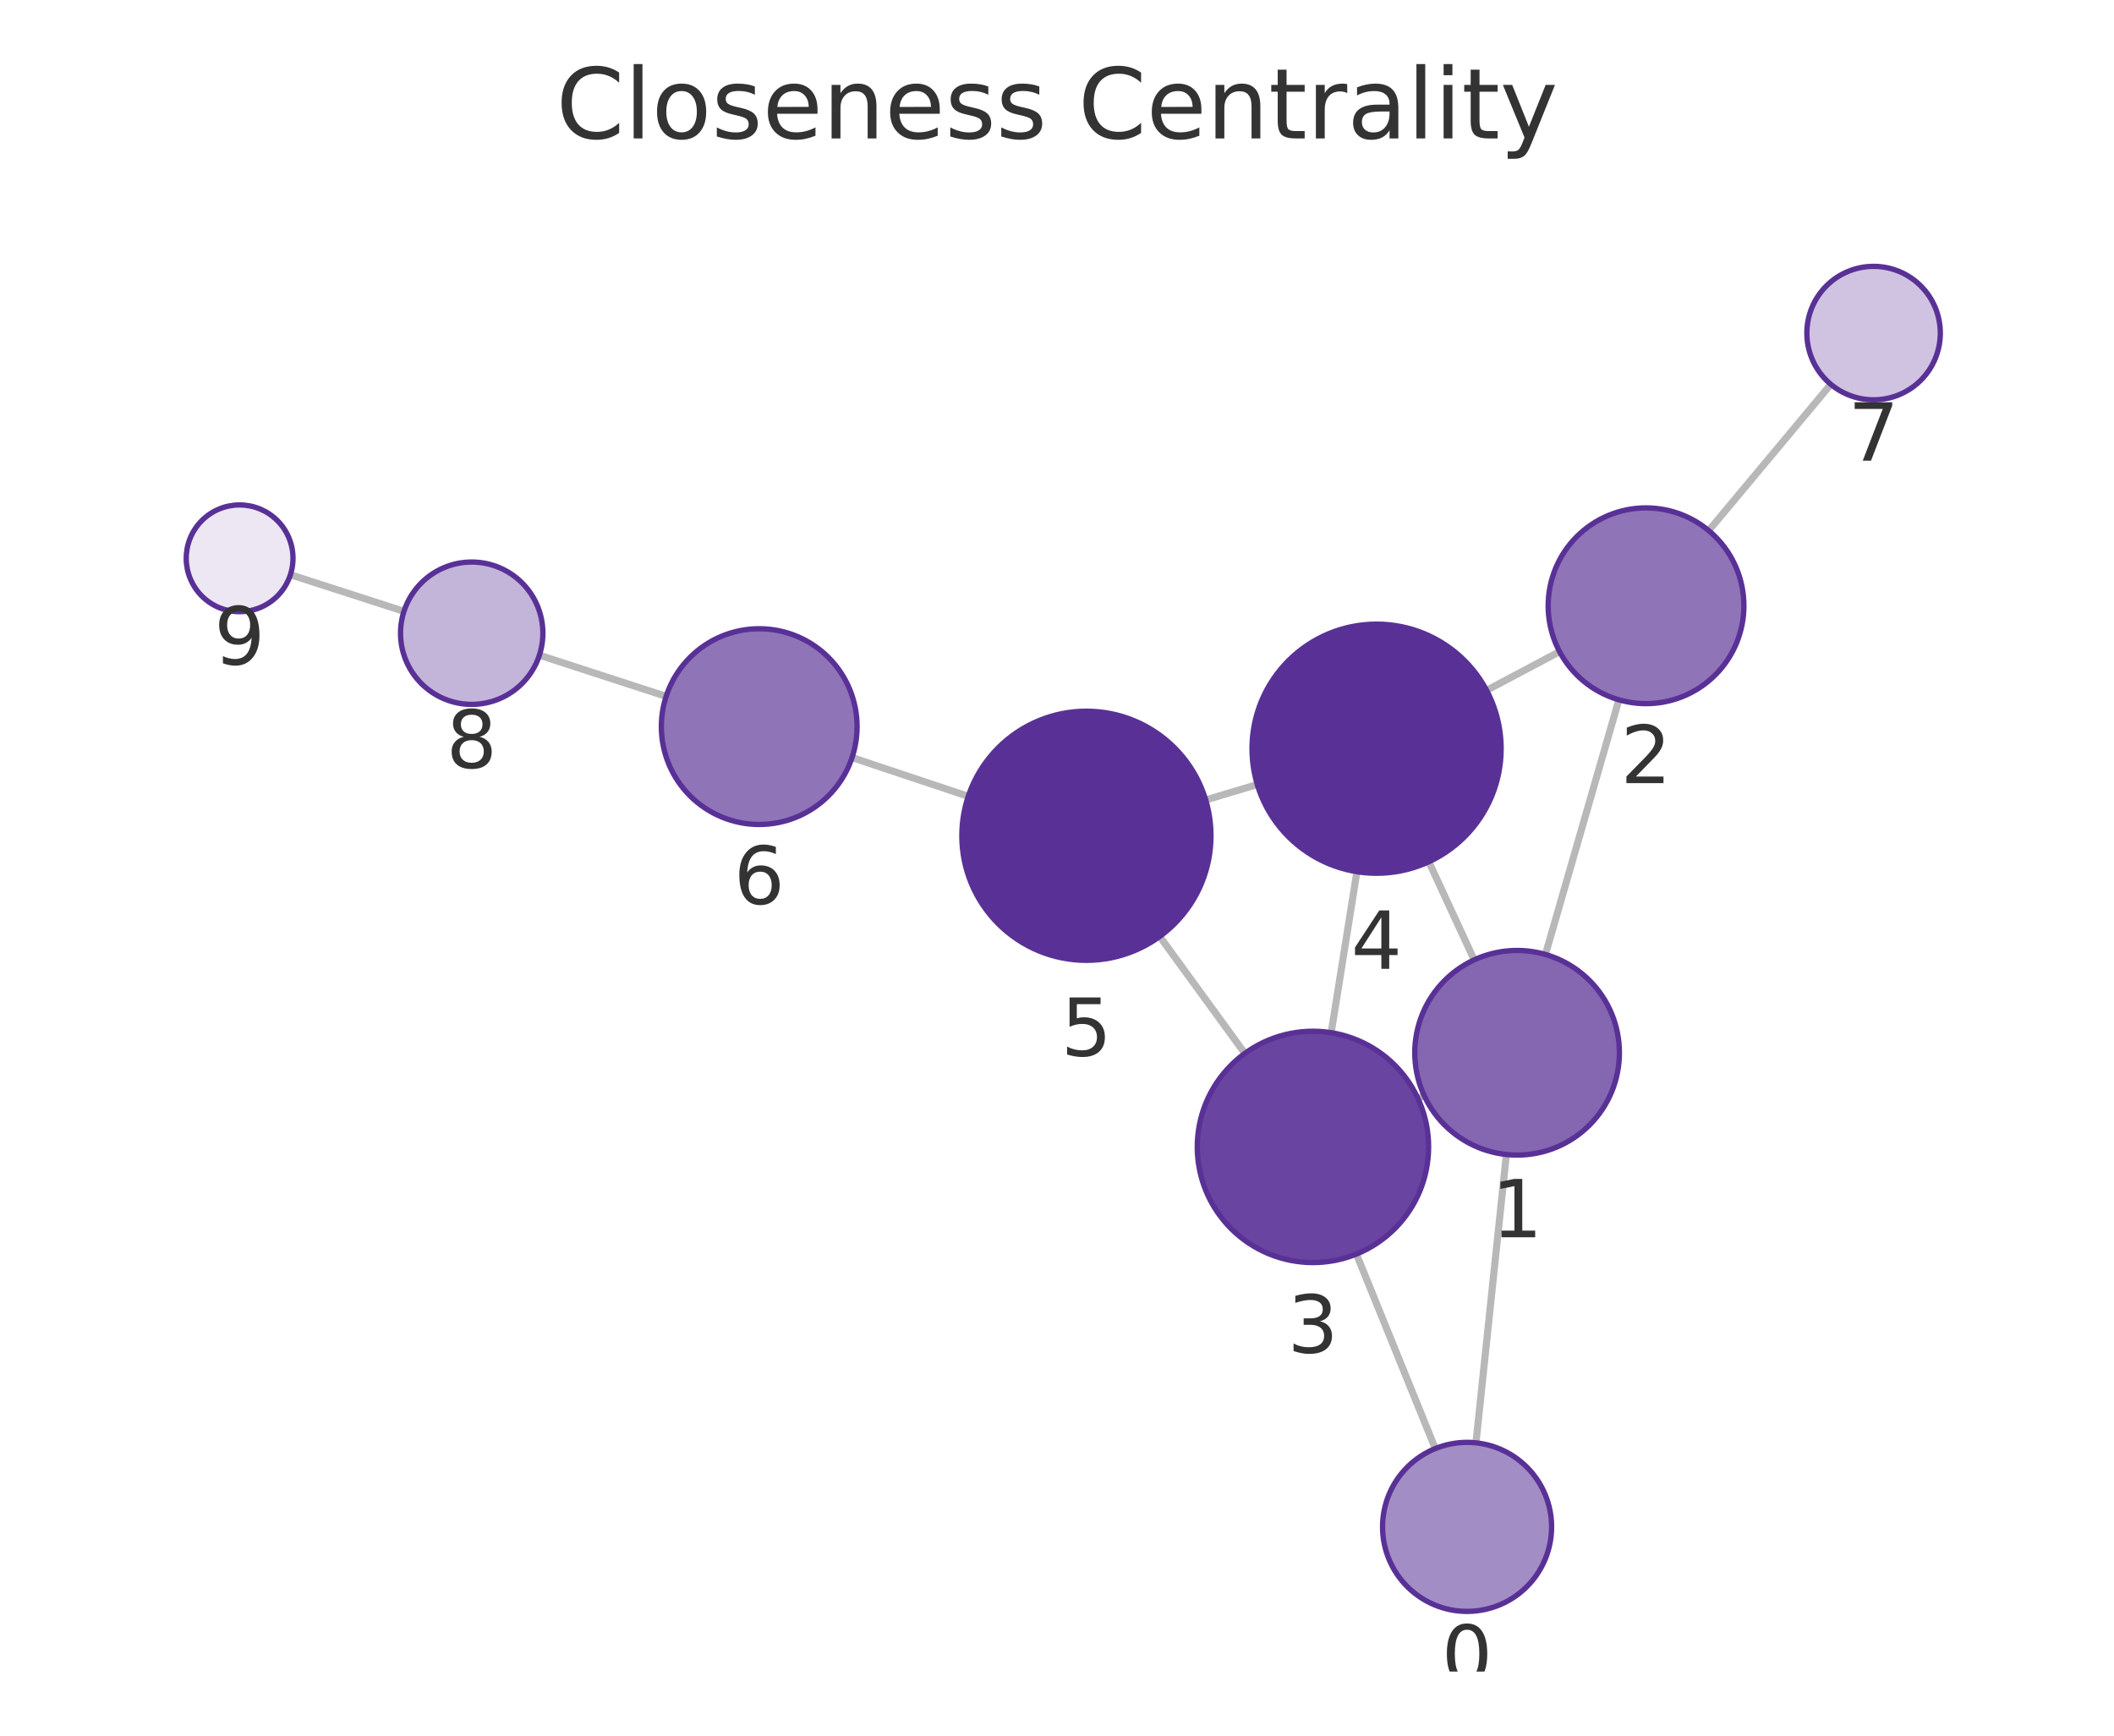
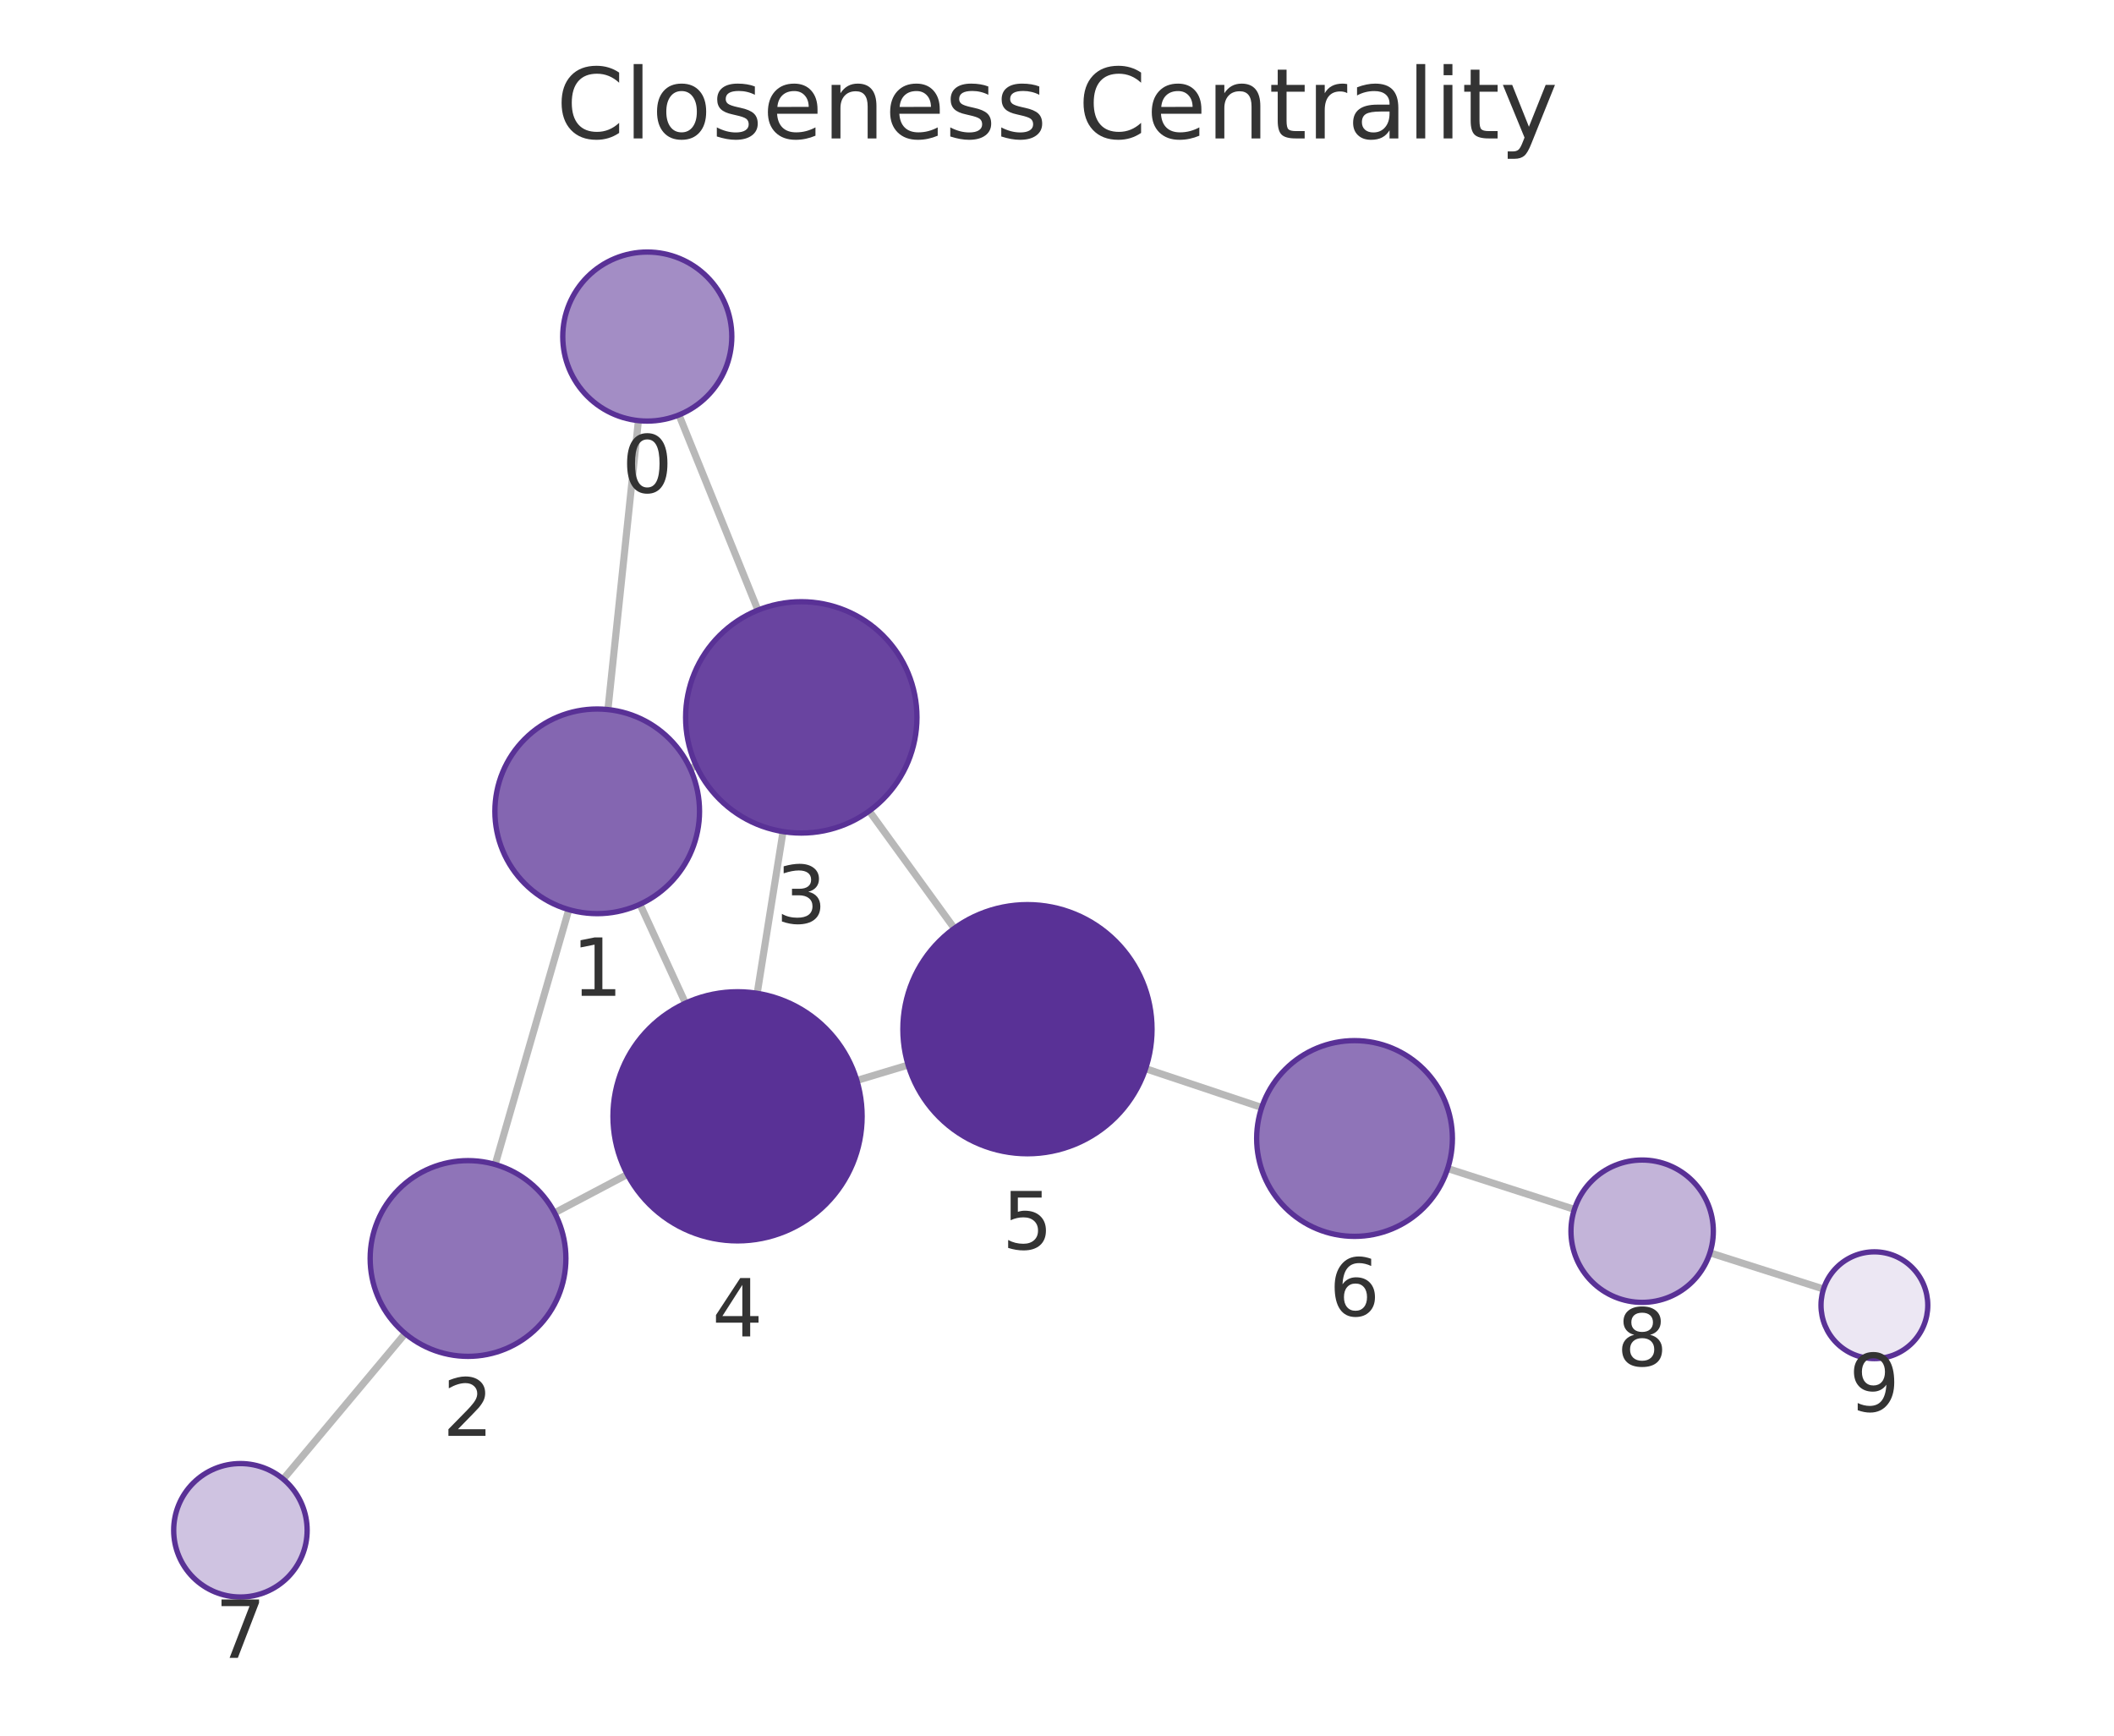
<svg xmlns="http://www.w3.org/2000/svg" xmlns:xlink="http://www.w3.org/1999/xlink" width="237.6pt" height="195.078pt" viewBox="0 0 237.6 195.078" version="1.1">
  <defs>
    <style type="text/css">*{stroke-linejoin: round; stroke-linecap: butt}</style>
  </defs>
  <g id="figure_1">
    <g id="patch_1">
      <path d="M 0 195.078  L 237.6 195.078  L 237.6 0  L 0 0  L 0 195.078  z " style="fill: none" />
    </g>
    <g id="axes_1">
      <g id="patch_2">
        <path d="M 7.2 187.878  L 230.4 187.878  L 230.4 21.558  L 7.2 21.558  L 7.2 187.878  z " style="fill: none" />
      </g>
      <g id="EdgeCollection_1">
-         <path d="M 165.887 162.166  L 169.305 129.762  " clip-path="url(#pa64f162044)" style="fill: #b8b8b8; stroke: #b8b8b8; stroke-width: 0.8" />
-         <path d="M 161.319 162.81  L 152.452 140.952  " clip-path="url(#pa64f162044)" style="fill: #b8b8b8; stroke: #b8b8b8; stroke-width: 0.8" />
-         <path d="M 173.698 107.276  L 181.954 78.654  " clip-path="url(#pa64f162044)" style="fill: #b8b8b8; stroke: #b8b8b8; stroke-width: 0.8" />
-         <path d="M 160.068 123.141  L 159.371 123.462  " clip-path="url(#pa64f162044)" style="fill: #b8b8b8; stroke: #b8b8b8; stroke-width: 0.8" />
-         <path d="M 165.687 107.886  L 160.591 96.859  " clip-path="url(#pa64f162044)" style="fill: #b8b8b8; stroke: #b8b8b8; stroke-width: 0.8" />
-         <path d="M 175.286 73.24  L 167.085 77.59  " clip-path="url(#pa64f162044)" style="fill: #b8b8b8; stroke: #b8b8b8; stroke-width: 0.8" />
-         <path d="M 192.051 59.639  L 205.773 43.196  " clip-path="url(#pa64f162044)" style="fill: #b8b8b8; stroke: #b8b8b8; stroke-width: 0.8" />
-         <path d="M 149.617 116.068  L 152.509 97.975  " clip-path="url(#pa64f162044)" style="fill: #b8b8b8; stroke: #b8b8b8; stroke-width: 0.8" />
-         <path d="M 139.914 118.396  L 130.345 105.254  " clip-path="url(#pa64f162044)" style="fill: #b8b8b8; stroke: #b8b8b8; stroke-width: 0.8" />
-         <path d="M 141.308 88.174  L 135.514 89.912  " clip-path="url(#pa64f162044)" style="fill: #b8b8b8; stroke: #b8b8b8; stroke-width: 0.8" />
-         <path d="M 108.824 89.505  L 95.766 85.147  " clip-path="url(#pa64f162044)" style="fill: #b8b8b8; stroke: #b8b8b8; stroke-width: 0.8" />
-         <path d="M 74.869 78.268  L 60.624 73.64  " clip-path="url(#pa64f162044)" style="fill: #b8b8b8; stroke: #b8b8b8; stroke-width: 0.8" />
-         <path d="M 45.402 68.712  L 32.641 64.594  " clip-path="url(#pa64f162044)" style="fill: #b8b8b8; stroke: #b8b8b8; stroke-width: 0.8" />
+         <path d="M 71.753 47.275  L 68.328 79.751  " clip-path="url(#pcb93bff821)" style="fill: #b8b8b8; stroke: #b8b8b8; stroke-width: 0.8" />
+         <path d="M 76.312 46.635  L 85.185 68.578  " clip-path="url(#pcb93bff821)" style="fill: #b8b8b8; stroke: #b8b8b8; stroke-width: 0.8" />
+         <path d="M 63.93 102.236  L 55.656 130.88  " clip-path="url(#pcb93bff821)" style="fill: #b8b8b8; stroke: #b8b8b8; stroke-width: 0.8" />
+         <path d="M 77.568 86.379  L 78.25 86.065  " clip-path="url(#pcb93bff821)" style="fill: #b8b8b8; stroke: #b8b8b8; stroke-width: 0.8" />
+         <path d="M 71.929 101.635  L 77.043 112.749  " clip-path="url(#pcb93bff821)" style="fill: #b8b8b8; stroke: #b8b8b8; stroke-width: 0.8" />
+         <path d="M 62.332 136.316  L 70.512 132  " clip-path="url(#pcb93bff821)" style="fill: #b8b8b8; stroke: #b8b8b8; stroke-width: 0.8" />
+         <path d="M 45.54 149.881  L 31.836 166.246  " clip-path="url(#pcb93bff821)" style="fill: #b8b8b8; stroke: #b8b8b8; stroke-width: 0.8" />
+         <path d="M 88.008 93.467  L 85.104 111.643  " clip-path="url(#pcb93bff821)" style="fill: #b8b8b8; stroke: #b8b8b8; stroke-width: 0.8" />
+         <path d="M 97.692 91.153  L 107.259 104.342  " clip-path="url(#pcb93bff821)" style="fill: #b8b8b8; stroke: #b8b8b8; stroke-width: 0.8" />
+         <path d="M 96.302 121.438  L 102.071 119.704  " clip-path="url(#pcb93bff821)" style="fill: #b8b8b8; stroke: #b8b8b8; stroke-width: 0.8" />
+         <path d="M 128.757 120.113  L 141.808 124.475  " clip-path="url(#pcb93bff821)" style="fill: #b8b8b8; stroke: #b8b8b8; stroke-width: 0.8" />
+         <path d="M 162.711 131.336  L 176.952 135.927  " clip-path="url(#pcb93bff821)" style="fill: #b8b8b8; stroke: #b8b8b8; stroke-width: 0.8" />
+         <path d="M 192.189 140.811  L 204.953 144.879  " clip-path="url(#pcb93bff821)" style="fill: #b8b8b8; stroke: #b8b8b8; stroke-width: 0.8" />
      </g>
      <g id="VertexCollection_1">
-         <path d="M 164.89 181.113  C 167.409 181.113 169.826 180.112 171.607 178.331  C 173.389 176.549 174.39 174.133 174.39 171.613  C 174.39 169.094 173.389 166.677 171.607 164.896  C 169.826 163.114 167.409 162.113 164.89 162.113  C 162.371 162.113 159.954 163.114 158.172 164.896  C 156.391 166.677 155.39 169.094 155.39 171.613  C 155.39 174.133 156.391 176.549 158.172 178.331  C 159.954 180.112 162.371 181.113 164.89 181.113  z " clip-path="url(#pa64f162044)" style="fill: #a38dc5; stroke: #593196; stroke-width: 0.6" />
-         <path d="M 170.511 129.825  C 173.561 129.825 176.486 128.614 178.643 126.457  C 180.799 124.301 182.011 121.375 182.011 118.325  C 182.011 115.276 180.799 112.35 178.643 110.194  C 176.486 108.037 173.561 106.825 170.511 106.825  C 167.461 106.825 164.536 108.037 162.379 110.194  C 160.223 112.35 159.011 115.276 159.011 118.325  C 159.011 121.375 160.223 124.301 162.379 126.457  C 164.536 128.614 167.461 129.825 170.511 129.825  z " clip-path="url(#pa64f162044)" style="fill: #8466b1; stroke: #593196; stroke-width: 0.6" />
-         <path d="M 185.003 79.085  C 187.92 79.085 190.718 77.926 192.781 75.863  C 194.844 73.8 196.003 71.002 196.003 68.085  C 196.003 65.168 194.844 62.369 192.781 60.307  C 190.718 58.244 187.92 57.085 185.003 57.085  C 182.086 57.085 179.288 58.244 177.225 60.307  C 175.162 62.369 174.003 65.168 174.003 68.085  C 174.003 71.002 175.162 73.8 177.225 75.863  C 179.288 77.926 182.086 79.085 185.003 79.085  z " clip-path="url(#pa64f162044)" style="fill: #8f74b8; stroke: #593196; stroke-width: 0.6" />
-         <path d="M 147.566 141.906  C 151.013 141.906 154.32 140.536 156.758 138.098  C 159.196 135.66 160.566 132.353 160.566 128.906  C 160.566 125.458 159.196 122.151 156.758 119.713  C 154.32 117.275 151.013 115.906 147.566 115.906  C 144.118 115.906 140.811 117.275 138.373 119.713  C 135.935 122.151 134.566 125.458 134.566 128.906  C 134.566 132.353 135.935 135.66 138.373 138.098  C 140.811 140.536 144.118 141.906 147.566 141.906  z " clip-path="url(#pa64f162044)" style="fill: #6944a0; stroke: #593196; stroke-width: 0.6" />
-         <path d="M 154.718 98.15  C 158.431 98.15 161.992 96.675 164.617 94.05  C 167.243 91.424 168.718 87.863 168.718 84.15  C 168.718 80.437 167.243 76.876 164.617 74.251  C 161.992 71.625 158.431 70.15 154.718 70.15  C 151.005 70.15 147.444 71.625 144.818 74.251  C 142.193 76.876 140.718 80.437 140.718 84.15  C 140.718 87.863 142.193 91.424 144.818 94.05  C 147.444 96.675 151.005 98.15 154.718 98.15  z " clip-path="url(#pa64f162044)" style="fill: #593196; stroke: #593196; stroke-width: 0.6" />
-         <path d="M 122.105 107.936  C 125.818 107.936 129.379 106.46 132.004 103.835  C 134.63 101.21 136.105 97.648 136.105 93.936  C 136.105 90.223 134.63 86.661 132.004 84.036  C 129.379 81.411 125.818 79.936 122.105 79.936  C 118.392 79.936 114.831 81.411 112.205 84.036  C 109.58 86.661 108.105 90.223 108.105 93.936  C 108.105 97.648 109.58 101.21 112.205 103.835  C 114.831 106.46 118.392 107.936 122.105 107.936  z " clip-path="url(#pa64f162044)" style="fill: #593196; stroke: #593196; stroke-width: 0.6" />
-         <path d="M 85.331 92.666  C 88.248 92.666 91.046 91.507 93.109 89.444  C 95.172 87.381 96.331 84.583 96.331 81.666  C 96.331 78.749 95.172 75.951 93.109 73.888  C 91.046 71.825 88.248 70.666 85.331 70.666  C 82.414 70.666 79.616 71.825 77.553 73.888  C 75.49 75.951 74.331 78.749 74.331 81.666  C 74.331 84.583 75.49 87.381 77.553 89.444  C 79.616 91.507 82.414 92.666 85.331 92.666  z " clip-path="url(#pa64f162044)" style="fill: #8f74b8; stroke: #593196; stroke-width: 0.6" />
-         <path d="M 210.579 44.937  C 212.568 44.937 214.476 44.147 215.882 42.741  C 217.289 41.334 218.079 39.427 218.079 37.437  C 218.079 35.448 217.289 33.541 215.882 32.134  C 214.476 30.728 212.568 29.937 210.579 29.937  C 208.59 29.937 206.682 30.728 205.275 32.134  C 203.869 33.541 203.079 35.448 203.079 37.437  C 203.079 39.427 203.869 41.334 205.275 42.741  C 206.682 44.147 208.59 44.937 210.579 44.937  z " clip-path="url(#pa64f162044)" style="fill: #cfc3e1; stroke: #593196; stroke-width: 0.6" />
-         <path d="M 53.016 79.169  C 55.137 79.169 57.172 78.326 58.673 76.826  C 60.173 75.325 61.016 73.29 61.016 71.169  C 61.016 69.047 60.173 67.012 58.673 65.512  C 57.172 64.012 55.137 63.169 53.016 63.169  C 50.894 63.169 48.859 64.012 47.359 65.512  C 45.859 67.012 45.016 69.047 45.016 71.169  C 45.016 73.29 45.859 75.325 47.359 76.826  C 48.859 78.326 50.894 79.169 53.016 79.169  z " clip-path="url(#pa64f162044)" style="fill: #c3b4d9; stroke: #593196; stroke-width: 0.6" />
-         <path d="M 26.931 68.751  C 28.522 68.751 30.048 68.119 31.173 66.994  C 32.298 65.869 32.931 64.342 32.931 62.751  C 32.931 61.16 32.298 59.634 31.173 58.508  C 30.048 57.383 28.522 56.751 26.931 56.751  C 25.339 56.751 23.813 57.383 22.688 58.508  C 21.563 59.634 20.931 61.16 20.931 62.751  C 20.931 64.342 21.563 65.869 22.688 66.994  C 23.813 68.119 25.339 68.751 26.931 68.751  z " clip-path="url(#pa64f162044)" style="fill: #ece7f3; stroke: #593196; stroke-width: 0.6" />
+         <path d="M 72.75 47.328  C 75.269 47.328 77.686 46.327 79.467 44.545  C 81.249 42.764 82.25 40.347 82.25 37.828  C 82.25 35.308 81.249 32.892 79.467 31.11  C 77.686 29.329 75.269 28.328 72.75 28.328  C 70.231 28.328 67.814 29.329 66.032 31.11  C 64.251 32.892 63.25 35.308 63.25 37.828  C 63.25 40.347 64.251 42.764 66.032 44.545  C 67.814 46.327 70.231 47.328 72.75 47.328  z " clip-path="url(#pcb93bff821)" style="fill: #a38dc5; stroke: #593196; stroke-width: 0.6" />
+         <path d="M 67.122 102.688  C 70.172 102.688 73.097 101.476 75.253 99.319  C 77.41 97.163 78.622 94.237 78.622 91.188  C 78.622 88.138 77.41 85.212 75.253 83.056  C 73.097 80.899 70.172 79.688 67.122 79.688  C 64.072 79.688 61.147 80.899 58.99 83.056  C 56.833 85.212 55.622 88.138 55.622 91.188  C 55.622 94.237 56.833 97.163 58.99 99.319  C 61.147 101.476 64.072 102.688 67.122 102.688  z " clip-path="url(#pcb93bff821)" style="fill: #8466b1; stroke: #593196; stroke-width: 0.6" />
+         <path d="M 52.603 152.448  C 55.52 152.448 58.318 151.289 60.381 149.226  C 62.444 147.164 63.603 144.365 63.603 141.448  C 63.603 138.531 62.444 135.733 60.381 133.67  C 58.318 131.607 55.52 130.448 52.603 130.448  C 49.686 130.448 46.888 131.607 44.825 133.67  C 42.762 135.733 41.603 138.531 41.603 141.448  C 41.603 144.365 42.762 147.164 44.825 149.226  C 46.888 151.289 49.686 152.448 52.603 152.448  z " clip-path="url(#pcb93bff821)" style="fill: #8f74b8; stroke: #593196; stroke-width: 0.6" />
+         <path d="M 90.059 93.63  C 93.507 93.63 96.813 92.26 99.251 89.822  C 101.689 87.384 103.059 84.077 103.059 80.63  C 103.059 77.182 101.689 73.875 99.251 71.437  C 96.813 68.999 93.507 67.63 90.059 67.63  C 86.611 67.63 83.304 68.999 80.867 71.437  C 78.429 73.875 77.059 77.182 77.059 80.63  C 77.059 84.077 78.429 87.384 80.867 89.822  C 83.304 92.26 86.611 93.63 90.059 93.63  z " clip-path="url(#pcb93bff821)" style="fill: #6944a0; stroke: #593196; stroke-width: 0.6" />
+         <path d="M 82.895 139.468  C 86.608 139.468 90.169 137.992 92.794 135.367  C 95.42 132.742 96.895 129.18 96.895 125.468  C 96.895 121.755 95.42 118.193 92.794 115.568  C 90.169 112.943 86.608 111.468 82.895 111.468  C 79.182 111.468 75.621 112.943 72.995 115.568  C 70.37 118.193 68.895 121.755 68.895 125.468  C 68.895 129.18 70.37 132.742 72.995 135.367  C 75.621 137.992 79.182 139.468 82.895 139.468  z " clip-path="url(#pcb93bff821)" style="fill: #593196; stroke: #593196; stroke-width: 0.6" />
+         <path d="M 115.479 129.675  C 119.192 129.675 122.753 128.2 125.378 125.574  C 128.004 122.949 129.479 119.388 129.479 115.675  C 129.479 111.962 128.004 108.401 125.378 105.775  C 122.753 103.15 119.192 101.675 115.479 101.675  C 111.766 101.675 108.205 103.15 105.579 105.775  C 102.954 108.401 101.479 111.962 101.479 115.675  C 101.479 119.388 102.954 122.949 105.579 125.574  C 108.205 128.2 111.766 129.675 115.479 129.675  z " clip-path="url(#pcb93bff821)" style="fill: #593196; stroke: #593196; stroke-width: 0.6" />
+         <path d="M 152.241 138.961  C 155.158 138.961 157.956 137.802 160.019 135.74  C 162.082 133.677 163.241 130.879 163.241 127.961  C 163.241 125.044 162.082 122.246 160.019 120.183  C 157.956 118.12 155.158 116.961 152.241 116.961  C 149.324 116.961 146.526 118.12 144.463 120.183  C 142.4 122.246 141.241 125.044 141.241 127.961  C 141.241 130.879 142.4 133.677 144.463 135.74  C 146.526 137.802 149.324 138.961 152.241 138.961  z " clip-path="url(#pcb93bff821)" style="fill: #8f74b8; stroke: #593196; stroke-width: 0.6" />
+         <path d="M 27.021 179.496  C 29.01 179.496 30.917 178.705 32.324 177.299  C 33.73 175.892 34.521 173.985 34.521 171.996  C 34.521 170.007 33.73 168.099 32.324 166.692  C 30.917 165.286 29.01 164.496 27.021 164.496  C 25.032 164.496 23.124 165.286 21.717 166.692  C 20.311 168.099 19.521 170.007 19.521 171.996  C 19.521 173.985 20.311 175.892 21.717 177.299  C 23.124 178.705 25.032 179.496 27.021 179.496  z " clip-path="url(#pcb93bff821)" style="fill: #cfc3e1; stroke: #593196; stroke-width: 0.6" />
+         <path d="M 184.567 146.381  C 186.688 146.381 188.723 145.538 190.224 144.038  C 191.724 142.538 192.567 140.503 192.567 138.381  C 192.567 136.26 191.724 134.225 190.224 132.724  C 188.723 131.224 186.688 130.381 184.567 130.381  C 182.445 130.381 180.41 131.224 178.91 132.724  C 177.41 134.225 176.567 136.26 176.567 138.381  C 176.567 140.503 177.41 142.538 178.91 144.038  C 180.41 145.538 182.445 146.381 184.567 146.381  z " clip-path="url(#pcb93bff821)" style="fill: #c3b4d9; stroke: #593196; stroke-width: 0.6" />
+         <path d="M 210.67 152.7  C 212.261 152.7 213.787 152.068 214.912 150.943  C 216.038 149.818 216.67 148.292 216.67 146.7  C 216.67 145.109 216.038 143.583 214.912 142.458  C 213.787 141.333 212.261 140.7 210.67 140.7  C 209.079 140.7 207.552 141.333 206.427 142.458  C 205.302 143.583 204.67 145.109 204.67 146.7  C 204.67 148.292 205.302 149.818 206.427 150.943  C 207.552 152.068 209.079 152.7 210.67 152.7  z " clip-path="url(#pcb93bff821)" style="fill: #ece7f3; stroke: #593196; stroke-width: 0.6" />
      </g>
      <g id="text_1">
-         <g clip-path="url(#pa64f162044)">
-           <g style="fill: #333333" transform="translate(162.0268 189.1512) scale(0.09 -0.09)">
+         <g clip-path="url(#pcb93bff821)">
+           <g style="fill: #333333" transform="translate(69.88685 55.36545) scale(0.09 -0.09)">
            <defs>
              <path id="DejaVuSans-13" d="M 2034 4250  Q 1547 4250 1301 3770  Q 1056 3291 1056 2328  Q 1056 1369 1301 889  Q 1547 409 2034 409  Q 2525 409 2770 889  Q 3016 1369 3016 2328  Q 3016 3291 2770 3770  Q 2525 4250 2034 4250  z M 2034 4750  Q 2819 4750 3233 4129  Q 3647 3509 3647 2328  Q 3647 1150 3233 529  Q 2819 -91 2034 -91  Q 1250 -91 836 529  Q 422 1150 422 2328  Q 422 3509 836 4129  Q 1250 4750 2034 4750  z " transform="scale(0.015625)" />
            </defs>
            <use xlink:href="#DejaVuSans-13" />
          </g>
        </g>
      </g>
      <g id="text_2">
-         <g clip-path="url(#pa64f162044)">
-           <g style="fill: #333333" transform="translate(167.648 139.0633) scale(0.09 -0.09)">
+         <g clip-path="url(#pcb93bff821)">
+           <g style="fill: #333333" transform="translate(64.2586 111.9255) scale(0.09 -0.09)">
            <defs>
              <path id="DejaVuSans-14" d="M 794 531  L 1825 531  L 1825 4091  L 703 3866  L 703 4441  L 1819 4666  L 2450 4666  L 2450 531  L 3481 531  L 3481 0  L 794 0  L 794 531  z " transform="scale(0.015625)" />
            </defs>
            <use xlink:href="#DejaVuSans-14" />
          </g>
        </g>
      </g>
      <g id="text_3">
-         <g clip-path="url(#pa64f162044)">
-           <g style="fill: #333333" transform="translate(182.1399 88.02277) scale(0.09 -0.09)">
+         <g clip-path="url(#pcb93bff821)">
+           <g style="fill: #333333" transform="translate(49.73994 161.3861) scale(0.09 -0.09)">
            <defs>
              <path id="DejaVuSans-15" d="M 1228 531  L 3431 531  L 3431 0  L 469 0  L 469 531  Q 828 903 1448 1529  Q 2069 2156 2228 2338  Q 2531 2678 2651 2914  Q 2772 3150 2772 3378  Q 2772 3750 2511 3984  Q 2250 4219 1831 4219  Q 1534 4219 1204 4116  Q 875 4013 500 3803  L 500 4441  Q 881 4594 1212 4672  Q 1544 4750 1819 4750  Q 2544 4750 2975 4387  Q 3406 4025 3406 3419  Q 3406 3131 3298 2873  Q 3191 2616 2906 2266  Q 2828 2175 2409 1742  Q 1991 1309 1228 531  z " transform="scale(0.015625)" />
            </defs>
            <use xlink:href="#DejaVuSans-15" />
          </g>
        </g>
      </g>
      <g id="text_4">
-         <g clip-path="url(#pa64f162044)">
-           <g style="fill: #333333" transform="translate(144.7026 152.0435) scale(0.09 -0.09)">
+         <g clip-path="url(#pcb93bff821)">
+           <g style="fill: #333333" transform="translate(87.19579 103.7675) scale(0.09 -0.09)">
            <defs>
              <path id="DejaVuSans-16" d="M 2597 2516  Q 3050 2419 3304 2112  Q 3559 1806 3559 1356  Q 3559 666 3084 287  Q 2609 -91 1734 -91  Q 1441 -91 1130 -33  Q 819 25 488 141  L 488 750  Q 750 597 1062 519  Q 1375 441 1716 441  Q 2309 441 2620 675  Q 2931 909 2931 1356  Q 2931 1769 2642 2001  Q 2353 2234 1838 2234  L 1294 2234  L 1294 2753  L 1863 2753  Q 2328 2753 2575 2939  Q 2822 3125 2822 3475  Q 2822 3834 2567 4026  Q 2313 4219 1838 4219  Q 1578 4219 1281 4162  Q 984 4106 628 3988  L 628 4550  Q 988 4650 1302 4700  Q 1616 4750 1894 4750  Q 2613 4750 3031 4423  Q 3450 4097 3450 3541  Q 3450 3153 3228 2886  Q 3006 2619 2597 2516  z " transform="scale(0.015625)" />
            </defs>
            <use xlink:href="#DejaVuSans-16" />
          </g>
        </g>
      </g>
      <g id="text_5">
-         <g clip-path="url(#pa64f162044)">
-           <g style="fill: #333333" transform="translate(151.8547 108.8881) scale(0.09 -0.09)">
+         <g clip-path="url(#pcb93bff821)">
+           <g style="fill: #333333" transform="translate(80.03174 150.2055) scale(0.09 -0.09)">
            <defs>
              <path id="DejaVuSans-17" d="M 2419 4116  L 825 1625  L 2419 1625  L 2419 4116  z M 2253 4666  L 3047 4666  L 3047 1625  L 3713 1625  L 3713 1100  L 3047 1100  L 3047 0  L 2419 0  L 2419 1100  L 313 1100  L 313 1709  L 2253 4666  z " transform="scale(0.015625)" />
            </defs>
            <use xlink:href="#DejaVuSans-17" />
          </g>
        </g>
      </g>
      <g id="text_6">
-         <g clip-path="url(#pa64f162044)">
-           <g style="fill: #333333" transform="translate(119.2416 118.6735) scale(0.09 -0.09)">
+         <g clip-path="url(#pcb93bff821)">
+           <g style="fill: #333333" transform="translate(112.6158 140.4128) scale(0.09 -0.09)">
            <defs>
              <path id="DejaVuSans-18" d="M 691 4666  L 3169 4666  L 3169 4134  L 1269 4134  L 1269 2991  Q 1406 3038 1543 3061  Q 1681 3084 1819 3084  Q 2600 3084 3056 2656  Q 3513 2228 3513 1497  Q 3513 744 3044 326  Q 2575 -91 1722 -91  Q 1428 -91 1123 -41  Q 819 9 494 109  L 494 744  Q 775 591 1075 516  Q 1375 441 1709 441  Q 2250 441 2565 725  Q 2881 1009 2881 1497  Q 2881 1984 2565 2268  Q 2250 2553 1709 2553  Q 1456 2553 1204 2497  Q 953 2441 691 2322  L 691 4666  z " transform="scale(0.015625)" />
            </defs>
            <use xlink:href="#DejaVuSans-18" />
          </g>
        </g>
      </g>
      <g id="text_7">
-         <g clip-path="url(#pa64f162044)">
-           <g style="fill: #333333" transform="translate(82.46789 101.6039) scale(0.09 -0.09)">
+         <g clip-path="url(#pcb93bff821)">
+           <g style="fill: #333333" transform="translate(149.3779 147.8992) scale(0.09 -0.09)">
            <defs>
              <path id="DejaVuSans-19" d="M 2113 2584  Q 1688 2584 1439 2293  Q 1191 2003 1191 1497  Q 1191 994 1439 701  Q 1688 409 2113 409  Q 2538 409 2786 701  Q 3034 994 3034 1497  Q 3034 2003 2786 2293  Q 2538 2584 2113 2584  z M 3366 4563  L 3366 3988  Q 3128 4100 2886 4159  Q 2644 4219 2406 4219  Q 1781 4219 1451 3797  Q 1122 3375 1075 2522  Q 1259 2794 1537 2939  Q 1816 3084 2150 3084  Q 2853 3084 3261 2657  Q 3669 2231 3669 1497  Q 3669 778 3244 343  Q 2819 -91 2113 -91  Q 1303 -91 875 529  Q 447 1150 447 2328  Q 447 3434 972 4092  Q 1497 4750 2381 4750  Q 2619 4750 2861 4703  Q 3103 4656 3366 4563  z " transform="scale(0.015625)" />
            </defs>
            <use xlink:href="#DejaVuSans-19" />
          </g>
        </g>
      </g>
      <g id="text_8">
-         <g clip-path="url(#pa64f162044)">
-           <g style="fill: #333333" transform="translate(207.7157 51.77539) scale(0.09 -0.09)">
+         <g clip-path="url(#pcb93bff821)">
+           <g style="fill: #333333" transform="translate(24.15747 186.3335) scale(0.09 -0.09)">
            <defs>
              <path id="DejaVuSans-1a" d="M 525 4666  L 3525 4666  L 3525 4397  L 1831 0  L 1172 0  L 2766 4134  L 525 4134  L 525 4666  z " transform="scale(0.015625)" />
            </defs>
            <use xlink:href="#DejaVuSans-1a" />
          </g>
        </g>
      </g>
      <g id="text_9">
-         <g clip-path="url(#pa64f162044)">
-           <g style="fill: #333333" transform="translate(50.15256 86.30671) scale(0.09 -0.09)">
+         <g clip-path="url(#pcb93bff821)">
+           <g style="fill: #333333" transform="translate(181.7035 153.5192) scale(0.09 -0.09)">
            <defs>
              <path id="DejaVuSans-1b" d="M 2034 2216  Q 1584 2216 1326 1975  Q 1069 1734 1069 1313  Q 1069 891 1326 650  Q 1584 409 2034 409  Q 2484 409 2743 651  Q 3003 894 3003 1313  Q 3003 1734 2745 1975  Q 2488 2216 2034 2216  z M 1403 2484  Q 997 2584 770 2862  Q 544 3141 544 3541  Q 544 4100 942 4425  Q 1341 4750 2034 4750  Q 2731 4750 3128 4425  Q 3525 4100 3525 3541  Q 3525 3141 3298 2862  Q 3072 2584 2669 2484  Q 3125 2378 3379 2068  Q 3634 1759 3634 1313  Q 3634 634 3220 271  Q 2806 -91 2034 -91  Q 1263 -91 848 271  Q 434 634 434 1313  Q 434 1759 690 2068  Q 947 2378 1403 2484  z M 1172 3481  Q 1172 3119 1398 2916  Q 1625 2713 2034 2713  Q 2441 2713 2670 2916  Q 2900 3119 2900 3481  Q 2900 3844 2670 4047  Q 2441 4250 2034 4250  Q 1625 4250 1398 4047  Q 1172 3844 1172 3481  z " transform="scale(0.015625)" />
            </defs>
            <use xlink:href="#DejaVuSans-1b" />
          </g>
        </g>
      </g>
      <g id="text_10">
-         <g clip-path="url(#pa64f162044)">
-           <g style="fill: #333333" transform="translate(24.06756 74.68893) scale(0.09 -0.09)">
+         <g clip-path="url(#pcb93bff821)">
+           <g style="fill: #333333" transform="translate(207.8067 158.6384) scale(0.09 -0.09)">
            <defs>
              <path id="DejaVuSans-1c" d="M 703 97  L 703 672  Q 941 559 1184 500  Q 1428 441 1663 441  Q 2288 441 2617 861  Q 2947 1281 2994 2138  Q 2813 1869 2534 1725  Q 2256 1581 1919 1581  Q 1219 1581 811 2004  Q 403 2428 403 3163  Q 403 3881 828 4315  Q 1253 4750 1959 4750  Q 2769 4750 3195 4129  Q 3622 3509 3622 2328  Q 3622 1225 3098 567  Q 2575 -91 1691 -91  Q 1453 -91 1209 -44  Q 966 3 703 97  z M 1959 2075  Q 2384 2075 2632 2365  Q 2881 2656 2881 3163  Q 2881 3666 2632 3958  Q 2384 4250 1959 4250  Q 1534 4250 1286 3958  Q 1038 3666 1038 3163  Q 1038 2656 1286 2365  Q 1534 2075 1959 2075  z " transform="scale(0.015625)" />
            </defs>
            <use xlink:href="#DejaVuSans-1c" />
          </g>
        </g>
      </g>
      <g id="matplotlib.axis_1" />
      <g id="matplotlib.axis_2" />
      <g id="text_11">
        <g style="fill: #333333" transform="translate(62.5032 15.55828) scale(0.11 -0.11)">
          <defs>
            <path id="DejaVuSans-26" d="M 4122 4306  L 4122 3641  Q 3803 3938 3442 4084  Q 3081 4231 2675 4231  Q 1875 4231 1450 3742  Q 1025 3253 1025 2328  Q 1025 1406 1450 917  Q 1875 428 2675 428  Q 3081 428 3442 575  Q 3803 722 4122 1019  L 4122 359  Q 3791 134 3420 21  Q 3050 -91 2638 -91  Q 1578 -91 968 557  Q 359 1206 359 2328  Q 359 3453 968 4101  Q 1578 4750 2638 4750  Q 3056 4750 3426 4639  Q 3797 4528 4122 4306  z " transform="scale(0.015625)" />
            <path id="DejaVuSans-4f" d="M 603 4863  L 1178 4863  L 1178 0  L 603 0  L 603 4863  z " transform="scale(0.015625)" />
            <path id="DejaVuSans-52" d="M 1959 3097  Q 1497 3097 1228 2736  Q 959 2375 959 1747  Q 959 1119 1226 758  Q 1494 397 1959 397  Q 2419 397 2687 759  Q 2956 1122 2956 1747  Q 2956 2369 2687 2733  Q 2419 3097 1959 3097  z M 1959 3584  Q 2709 3584 3137 3096  Q 3566 2609 3566 1747  Q 3566 888 3137 398  Q 2709 -91 1959 -91  Q 1206 -91 779 398  Q 353 888 353 1747  Q 353 2609 779 3096  Q 1206 3584 1959 3584  z " transform="scale(0.015625)" />
            <path id="DejaVuSans-56" d="M 2834 3397  L 2834 2853  Q 2591 2978 2328 3040  Q 2066 3103 1784 3103  Q 1356 3103 1142 2972  Q 928 2841 928 2578  Q 928 2378 1081 2264  Q 1234 2150 1697 2047  L 1894 2003  Q 2506 1872 2764 1633  Q 3022 1394 3022 966  Q 3022 478 2636 193  Q 2250 -91 1575 -91  Q 1294 -91 989 -36  Q 684 19 347 128  L 347 722  Q 666 556 975 473  Q 1284 391 1588 391  Q 1994 391 2212 530  Q 2431 669 2431 922  Q 2431 1156 2273 1281  Q 2116 1406 1581 1522  L 1381 1569  Q 847 1681 609 1914  Q 372 2147 372 2553  Q 372 3047 722 3315  Q 1072 3584 1716 3584  Q 2034 3584 2315 3537  Q 2597 3491 2834 3397  z " transform="scale(0.015625)" />
            <path id="DejaVuSans-48" d="M 3597 1894  L 3597 1613  L 953 1613  Q 991 1019 1311 708  Q 1631 397 2203 397  Q 2534 397 2845 478  Q 3156 559 3463 722  L 3463 178  Q 3153 47 2828 -22  Q 2503 -91 2169 -91  Q 1331 -91 842 396  Q 353 884 353 1716  Q 353 2575 817 3079  Q 1281 3584 2069 3584  Q 2775 3584 3186 3129  Q 3597 2675 3597 1894  z M 3022 2063  Q 3016 2534 2758 2815  Q 2500 3097 2075 3097  Q 1594 3097 1305 2825  Q 1016 2553 972 2059  L 3022 2063  z " transform="scale(0.015625)" />
            <path id="DejaVuSans-51" d="M 3513 2113  L 3513 0  L 2938 0  L 2938 2094  Q 2938 2591 2744 2837  Q 2550 3084 2163 3084  Q 1697 3084 1428 2787  Q 1159 2491 1159 1978  L 1159 0  L 581 0  L 581 3500  L 1159 3500  L 1159 2956  Q 1366 3272 1645 3428  Q 1925 3584 2291 3584  Q 2894 3584 3203 3211  Q 3513 2838 3513 2113  z " transform="scale(0.015625)" />
            <path id="DejaVuSans-3" transform="scale(0.015625)" />
            <path id="DejaVuSans-57" d="M 1172 4494  L 1172 3500  L 2356 3500  L 2356 3053  L 1172 3053  L 1172 1153  Q 1172 725 1289 603  Q 1406 481 1766 481  L 2356 481  L 2356 0  L 1766 0  Q 1100 0 847 248  Q 594 497 594 1153  L 594 3053  L 172 3053  L 172 3500  L 594 3500  L 594 4494  L 1172 4494  z " transform="scale(0.015625)" />
            <path id="DejaVuSans-55" d="M 2631 2963  Q 2534 3019 2420 3045  Q 2306 3072 2169 3072  Q 1681 3072 1420 2755  Q 1159 2438 1159 1844  L 1159 0  L 581 0  L 581 3500  L 1159 3500  L 1159 2956  Q 1341 3275 1631 3429  Q 1922 3584 2338 3584  Q 2397 3584 2469 3576  Q 2541 3569 2628 3553  L 2631 2963  z " transform="scale(0.015625)" />
            <path id="DejaVuSans-44" d="M 2194 1759  Q 1497 1759 1228 1600  Q 959 1441 959 1056  Q 959 750 1161 570  Q 1363 391 1709 391  Q 2188 391 2477 730  Q 2766 1069 2766 1631  L 2766 1759  L 2194 1759  z M 3341 1997  L 3341 0  L 2766 0  L 2766 531  Q 2569 213 2275 61  Q 1981 -91 1556 -91  Q 1019 -91 701 211  Q 384 513 384 1019  Q 384 1609 779 1909  Q 1175 2209 1959 2209  L 2766 2209  L 2766 2266  Q 2766 2663 2505 2880  Q 2244 3097 1772 3097  Q 1472 3097 1187 3025  Q 903 2953 641 2809  L 641 3341  Q 956 3463 1253 3523  Q 1550 3584 1831 3584  Q 2591 3584 2966 3190  Q 3341 2797 3341 1997  z " transform="scale(0.015625)" />
            <path id="DejaVuSans-4c" d="M 603 3500  L 1178 3500  L 1178 0  L 603 0  L 603 3500  z M 603 4863  L 1178 4863  L 1178 4134  L 603 4134  L 603 4863  z " transform="scale(0.015625)" />
            <path id="DejaVuSans-5c" d="M 2059 -325  Q 1816 -950 1584 -1140  Q 1353 -1331 966 -1331  L 506 -1331  L 506 -850  L 844 -850  Q 1081 -850 1212 -737  Q 1344 -625 1503 -206  L 1606 56  L 191 3500  L 800 3500  L 1894 763  L 2988 3500  L 3597 3500  L 2059 -325  z " transform="scale(0.015625)" />
          </defs>
          <use xlink:href="#DejaVuSans-26" />
          <use xlink:href="#DejaVuSans-4f" transform="translate(69.82812 0)" />
          <use xlink:href="#DejaVuSans-52" transform="translate(97.60938 0)" />
          <use xlink:href="#DejaVuSans-56" transform="translate(158.7969 0)" />
          <use xlink:href="#DejaVuSans-48" transform="translate(210.8906 0)" />
          <use xlink:href="#DejaVuSans-51" transform="translate(272.4219 0)" />
          <use xlink:href="#DejaVuSans-48" transform="translate(335.7969 0)" />
          <use xlink:href="#DejaVuSans-56" transform="translate(397.3281 0)" />
          <use xlink:href="#DejaVuSans-56" transform="translate(449.4219 0)" />
          <use xlink:href="#DejaVuSans-3" transform="translate(501.5156 0)" />
          <use xlink:href="#DejaVuSans-26" transform="translate(533.2969 0)" />
          <use xlink:href="#DejaVuSans-48" transform="translate(603.125 0)" />
          <use xlink:href="#DejaVuSans-51" transform="translate(664.6562 0)" />
          <use xlink:href="#DejaVuSans-57" transform="translate(728.0312 0)" />
          <use xlink:href="#DejaVuSans-55" transform="translate(767.2344 0)" />
          <use xlink:href="#DejaVuSans-44" transform="translate(808.3438 0)" />
          <use xlink:href="#DejaVuSans-4f" transform="translate(869.625 0)" />
          <use xlink:href="#DejaVuSans-4c" transform="translate(897.4062 0)" />
          <use xlink:href="#DejaVuSans-57" transform="translate(925.1875 0)" />
          <use xlink:href="#DejaVuSans-5c" transform="translate(964.3906 0)" />
        </g>
      </g>
    </g>
  </g>
  <defs>
-     <clipPath id="pa64f162044">
+     <clipPath id="pcb93bff821">
      <rect x="7.2" y="21.558" width="223.2" height="166.32" />
    </clipPath>
  </defs>
</svg>
